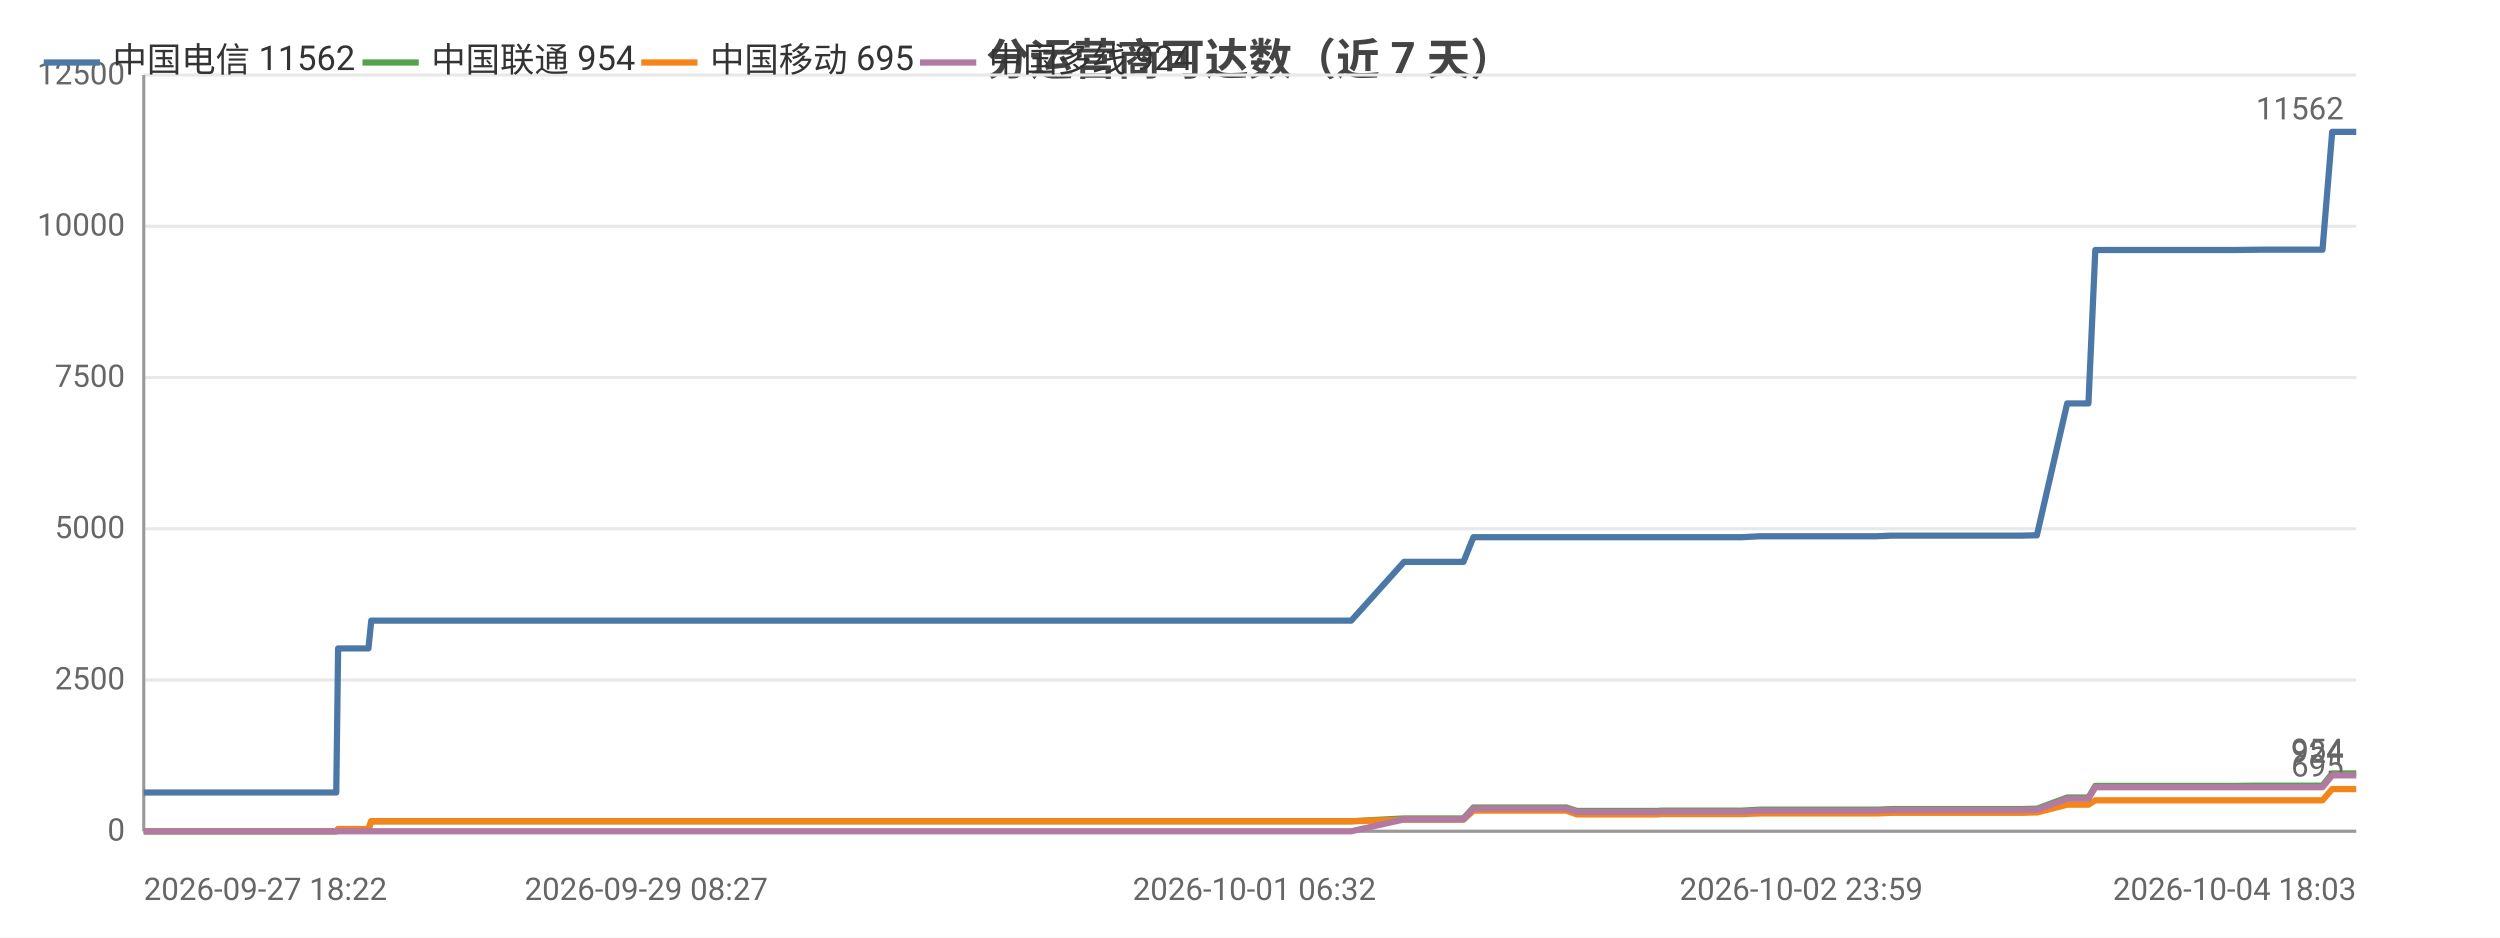
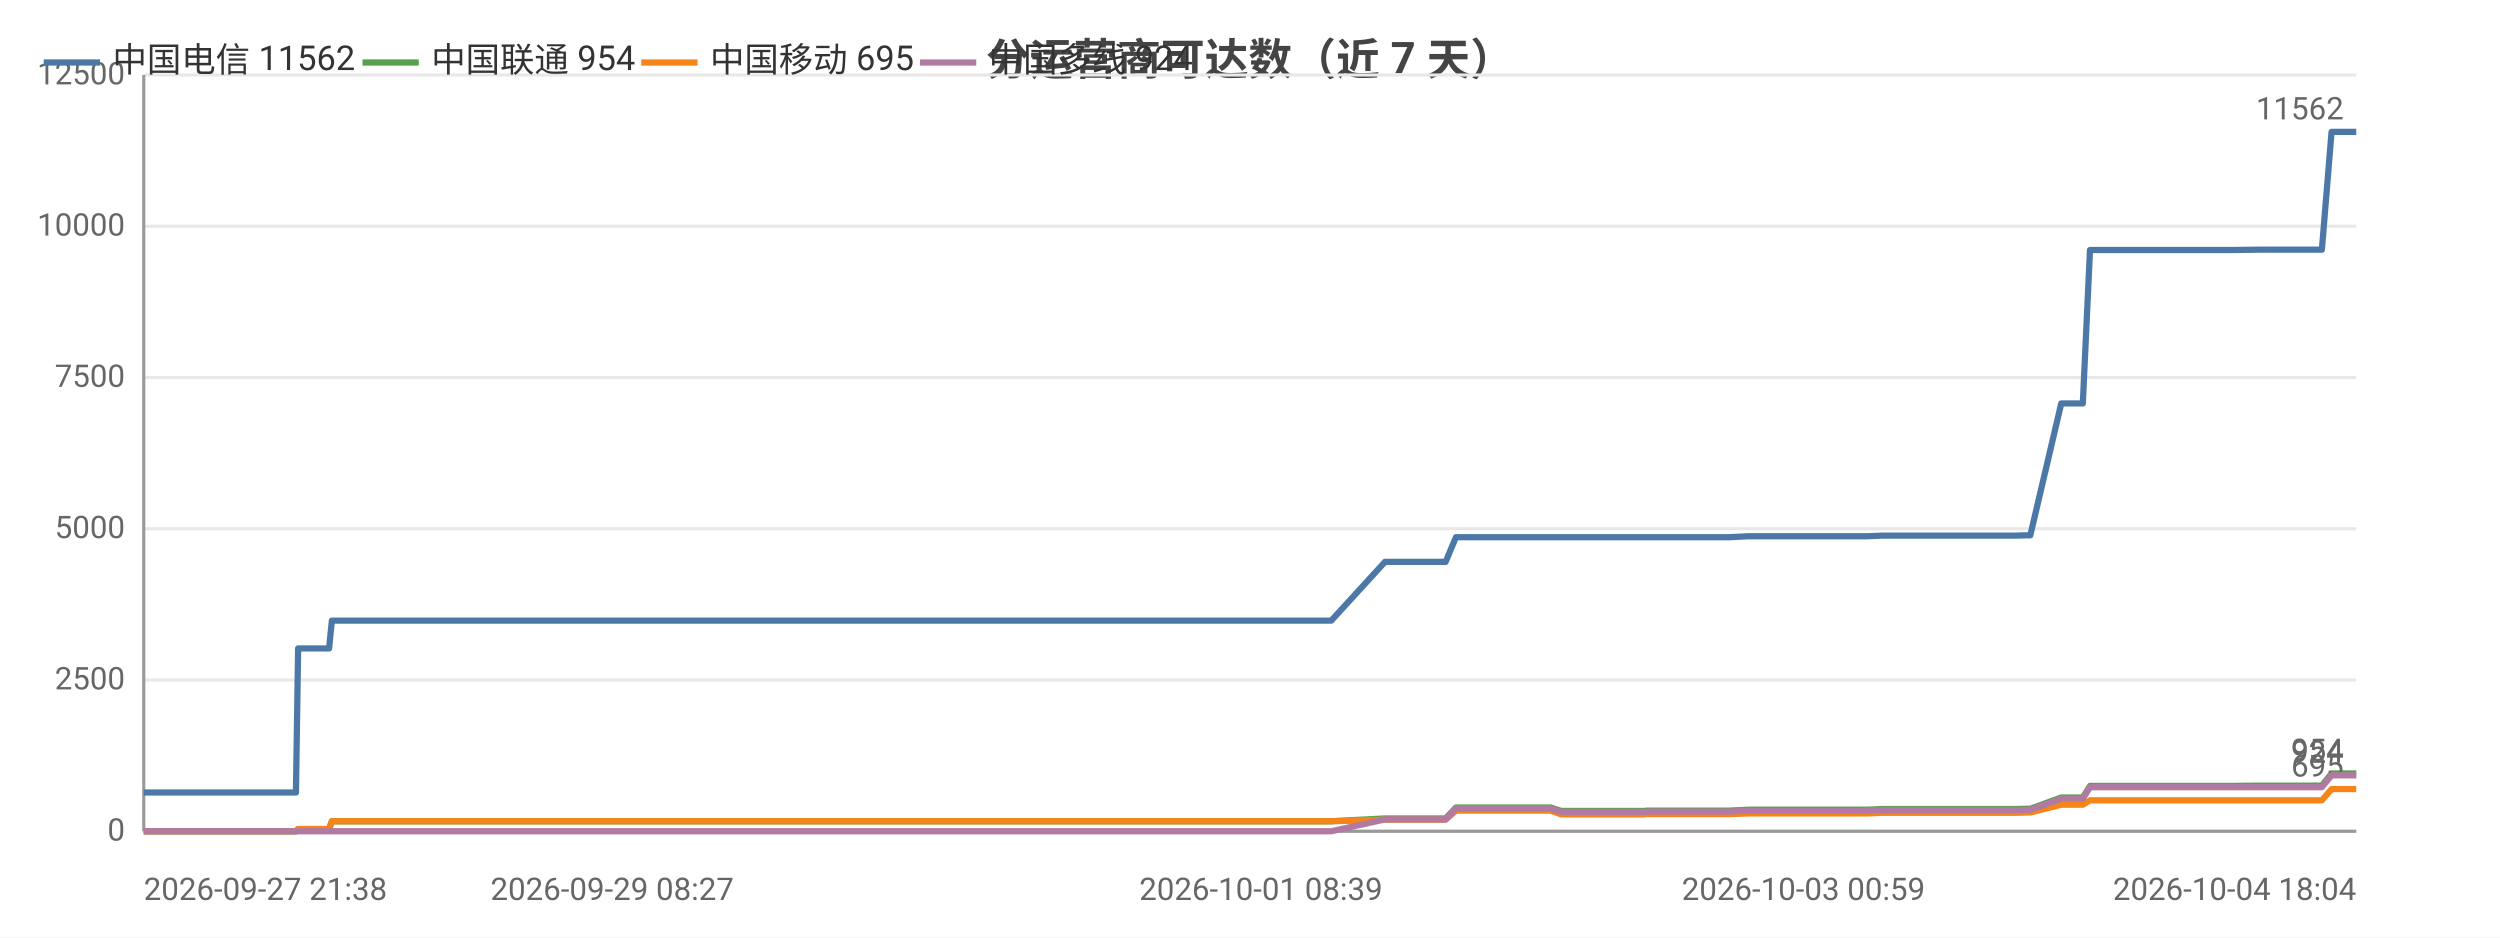
<svg xmlns="http://www.w3.org/2000/svg" width="800" height="300" viewBox="0 0 800 300">
  <rect width="800" height="300" fill="#ffffff" />
  <style>text{font-family:system-ui,-apple-system,'Segoe UI',Roboto,'PingFang SC','Microsoft YaHei','Noto Sans CJK SC',sans-serif}.g{stroke:#e8e8e8;stroke-width:1}.a{stroke:#999;stroke-width:1}.t{font-size:10px;fill:#666}.m{font-size:10px;text-anchor:middle;fill:#666}.e{font-size:10px;text-anchor:end;fill:#666}.l{font-size:11px;fill:#333}.tt{font-size:14px;font-weight:600;text-anchor:middle;fill:#444}.em{font-size:13px;text-anchor:middle;fill:#999}</style>
  <text class="tt" x="400.0" y="24">分运营商可达数（近 7 天）</text>
  <line class="g" x1="46" y1="266" x2="754" y2="266" />
  <text class="e" x="40" y="269">0</text>
  <line class="g" x1="46" y1="217.6" x2="754" y2="217.6" />
  <text class="e" x="40" y="220.6">2500</text>
  <line class="g" x1="46" y1="169.2" x2="754" y2="169.2" />
  <text class="e" x="40" y="172.2">5000</text>
  <line class="g" x1="46" y1="120.8" x2="754" y2="120.8" />
  <text class="e" x="40" y="123.8">7500</text>
  <line class="g" x1="46" y1="72.4" x2="754" y2="72.4" />
  <text class="e" x="40" y="75.4">10000</text>
  <line class="g" x1="46" y1="24" x2="754" y2="24" />
  <text class="e" x="40" y="27">12500</text>
  <line class="a" x1="46" y1="24" x2="46" y2="266" />
  <line class="a" x1="46" y1="266" x2="754" y2="266" />
-   <polyline fill="none" stroke="#4c78a8" stroke-width="2" stroke-linejoin="round" points="46,253.6 47.2,253.6 51.0,253.6 59.8,253.6 61.8,253.6 64.9,253.6 64.9,253.6 72.6,253.6 74.7,253.6 83.8,253.6 83.8,253.6 84.1,253.6 103.9,253.6 107.6,253.6 108.2,207.5 108.2,207.5 115.8,207.5 117.9,207.5 118.8,198.6 118.9,198.6 134.8,198.6 146.9,198.6 151.0,198.6 151.1,198.6 162.6,198.6 169.0,198.6 172.0,198.6 172.1,198.6 179.3,198.6 197.3,198.6 204.5,198.6 204.6,198.6 206.8,198.6 278.5,198.6 280.4,198.6 289.9,198.6 297.6,198.6 300.9,198.6 307.7,198.6 309.6,198.6 327.3,198.6 330.4,198.6 342.3,198.6 342.3,198.6 344.7,198.6 353.7,198.6 355.3,198.6 367.4,198.6 367.5,198.6 369.3,198.6 369.9,198.6 374.5,198.6 382.9,198.6 386.4,198.6 386.5,198.6 388.5,198.6 401.4,198.6 410.3,198.6 411.3,198.6 412.2,198.6 432.4,198.6 449.3,179.8 449.4,179.8 450.3,179.8 450.4,179.8 457.4,179.8 468.2,179.8 468.3,179.8 471.5,171.9 471.6,171.9 476.0,171.9 491.3,171.9 491.3,171.9 501.2,171.9 504.6,171.9 504.6,171.9 518.8,171.9 518.9,171.9 530.7,171.9 531.5,171.9 531.5,171.9 548.6,171.9 557.5,171.9 563.2,171.6 563.3,171.6 567.3,171.6 567.4,171.6 576.4,171.6 580.6,171.6 580.6,171.6 584.3,171.6 584.4,171.6 600.6,171.6 605.3,171.4 605.3,171.4 608.5,171.4 608.5,171.4 626.0,171.4 626.1,171.4 627.2,171.4 631.6,171.4 631.7,171.4 647.0,171.4 650.7,171.3 650.7,171.3 651.8,171.3 651.8,171.3 661.5,129.1 661.5,129.1 663.5,129.1 668.3,129.1 670.5,80.0 670.5,80.0 679.4,80.0 679.5,80.0 686.1,80.0 697.4,80.0 697.4,80.0 710.6,80.0 710.6,80.0 714.8,80.0 723.2,79.9 723.3,79.9 740.9,79.9 740.9,79.9 742.8,79.9 743.2,79.9 746.3,42.2 746.3,42.2 751.9,42.2 754,42.2" />
+   <polyline fill="none" stroke="#4c78a8" stroke-width="2" stroke-linejoin="round" points="46,253.6 48.1,253.6 51.2,253.6 51.3,253.6 59.0,253.6 61.2,253.6 70.5,253.6 70.5,253.6 70.8,253.6 90.9,253.6 94.7,253.6 95.4,207.5 95.4,207.5 103.1,207.5 105.3,207.5 106.2,198.6 106.2,198.6 122.5,198.6 134.8,198.6 139.0,198.6 139.1,198.6 150.8,198.6 157.3,198.6 160.4,198.6 160.5,198.6 167.8,198.6 186.2,198.6 193.6,198.6 193.6,198.6 195.9,198.6 269.0,198.6 271.0,198.6 280.6,198.6 288.5,198.6 291.9,198.6 298.8,198.6 300.8,198.6 318.8,198.6 321.9,198.6 334.1,198.6 334.1,198.6 336.6,198.6 345.7,198.6 347.3,198.6 359.7,198.6 359.8,198.6 361.7,198.6 362.3,198.6 366.9,198.6 375.5,198.6 379.1,198.6 379.2,198.6 381.2,198.6 394.3,198.6 403.5,198.6 404.5,198.6 405.3,198.6 426.0,198.6 443.2,179.8 443.3,179.8 444.3,179.8 444.3,179.8 451.5,179.8 462.5,179.8 462.6,179.8 465.9,171.9 465.9,171.9 470.5,171.9 486.0,171.9 486.1,171.9 496.2,171.9 499.6,171.9 499.6,171.9 514.1,171.9 514.2,171.9 526.2,171.9 527.0,171.9 527.0,171.9 544.5,171.9 553.5,171.9 559.4,171.6 559.4,171.6 563.6,171.6 563.6,171.6 572.8,171.6 577.1,171.6 577.2,171.6 580.9,171.6 581.0,171.6 597.5,171.6 602.3,171.4 602.3,171.4 605.5,171.4 605.6,171.4 623.4,171.4 623.5,171.4 624.6,171.4 629.2,171.4 629.2,171.4 644.8,171.4 648.6,171.3 648.6,171.3 649.7,171.3 649.7,171.3 659.6,129.1 659.6,129.1 661.7,129.1 666.5,129.1 668.8,80.0 668.8,80.0 677.9,80.0 677.9,80.0 684.7,80.0 696.2,80.0 696.2,80.0 709.7,80.0 709.7,80.0 714.0,80.0 722.6,79.9 722.6,79.9 740.6,79.9 740.6,79.9 742.5,79.9 743.0,79.9 746.1,42.2 746.1,42.2 751.9,42.2 754.0,42.2 754,42.2" />
  <circle cx="46" cy="253.6" r="4" fill="transparent" />
-   <circle cx="72.6" cy="253.6" r="4" fill="transparent" />
-   <circle cx="108.2" cy="207.5" r="4" fill="transparent" />
-   <circle cx="146.9" cy="198.6" r="4" fill="transparent" />
-   <circle cx="172.1" cy="198.6" r="4" fill="transparent" />
-   <circle cx="280.4" cy="198.6" r="4" fill="transparent" />
-   <circle cx="330.4" cy="198.6" r="4" fill="transparent" />
-   <circle cx="367.5" cy="198.6" r="4" fill="transparent" />
-   <circle cx="388.5" cy="198.6" r="4" fill="transparent" />
-   <circle cx="449.4" cy="179.8" r="4" fill="transparent" />
-   <circle cx="471.5" cy="171.9" r="4" fill="transparent" />
-   <circle cx="504.6" cy="171.9" r="4" fill="transparent" />
-   <circle cx="557.5" cy="171.9" r="4" fill="transparent" />
-   <circle cx="580.6" cy="171.6" r="4" fill="transparent" />
-   <circle cx="608.5" cy="171.4" r="4" fill="transparent" />
-   <circle cx="650.7" cy="171.3" r="4" fill="transparent" />
-   <circle cx="663.5" cy="129.1" r="4" fill="transparent" />
-   <circle cx="697.4" cy="80.0" r="4" fill="transparent" />
-   <circle cx="740.9" cy="79.9" r="4" fill="transparent" />
+   <circle cx="70.5" cy="253.6" r="4" fill="transparent" />
+   <circle cx="103.1" cy="207.5" r="4" fill="transparent" />
+   <circle cx="139.1" cy="198.6" r="4" fill="transparent" />
+   <circle cx="193.6" cy="198.6" r="4" fill="transparent" />
+   <circle cx="291.9" cy="198.6" r="4" fill="transparent" />
+   <circle cx="334.1" cy="198.6" r="4" fill="transparent" />
+   <circle cx="362.3" cy="198.6" r="4" fill="transparent" />
+   <circle cx="403.5" cy="198.6" r="4" fill="transparent" />
+   <circle cx="444.3" cy="179.8" r="4" fill="transparent" />
+   <circle cx="470.5" cy="171.9" r="4" fill="transparent" />
+   <circle cx="514.2" cy="171.9" r="4" fill="transparent" />
+   <circle cx="559.4" cy="171.6" r="4" fill="transparent" />
+   <circle cx="581.0" cy="171.6" r="4" fill="transparent" />
+   <circle cx="623.4" cy="171.4" r="4" fill="transparent" />
+   <circle cx="648.6" cy="171.3" r="4" fill="transparent" />
+   <circle cx="668.8" cy="80.0" r="4" fill="transparent" />
+   <circle cx="709.7" cy="80.0" r="4" fill="transparent" />
+   <circle cx="740.6" cy="79.9" r="4" fill="transparent" />
  <circle cx="754" cy="42.2" r="4" fill="transparent" />
  <text class="t" x="750" y="38.2" text-anchor="end" fill="#4c78a8">11562</text>
-   <polyline fill="none" stroke="#54a24b" stroke-width="2" stroke-linejoin="round" points="46,266.0 47.2,266.0 51.0,266.0 59.8,266.0 61.8,266.0 64.9,266.0 64.9,266.0 72.6,266.0 74.7,266.0 83.8,266.0 83.8,266.0 84.1,266.0 103.9,266.0 107.6,266.0 108.2,265.3 108.2,265.3 115.8,265.3 117.9,265.3 118.8,262.8 118.9,262.8 134.8,262.8 146.9,262.8 151.0,262.8 151.1,262.8 162.6,262.8 169.0,262.8 172.0,262.8 172.1,262.8 179.3,262.8 197.3,262.8 204.5,262.8 204.6,262.8 206.8,262.8 278.5,262.8 280.4,262.8 289.9,262.8 297.6,262.8 300.9,262.8 307.7,262.8 309.6,262.8 327.3,262.8 330.4,262.8 342.3,262.8 342.3,262.8 344.7,262.8 353.7,262.8 355.3,262.8 367.4,262.8 367.5,262.8 369.3,262.8 369.9,262.8 374.5,262.8 382.9,262.8 386.4,262.8 386.5,262.8 388.5,262.8 401.4,262.8 410.3,262.8 411.3,262.8 412.2,262.8 432.4,262.8 449.3,261.9 449.4,261.9 450.3,261.9 450.4,261.9 457.4,261.9 468.2,261.9 468.3,261.9 471.5,258.4 471.6,258.4 476.0,258.4 491.3,258.4 491.3,258.4 501.2,258.4 504.6,259.5 504.6,259.5 518.8,259.5 518.9,259.5 530.7,259.5 531.5,259.4 531.5,259.4 548.6,259.4 557.5,259.4 563.2,259.1 563.3,259.1 567.3,259.1 567.4,259.1 576.4,259.1 580.6,259.1 580.6,259.1 584.3,259.1 584.4,259.1 600.6,259.1 605.3,258.9 605.3,258.9 608.5,258.9 608.5,258.9 626.0,258.9 626.1,258.9 627.2,258.9 631.6,258.9 631.7,258.9 647.0,258.9 650.7,258.8 650.7,258.8 651.8,258.8 651.8,258.8 661.5,255.2 661.5,255.2 663.5,255.2 668.3,255.2 670.5,251.5 670.5,251.5 679.4,251.5 679.5,251.5 686.1,251.5 697.4,251.5 697.4,251.5 710.6,251.5 710.6,251.5 714.8,251.5 723.2,251.4 723.3,251.4 740.9,251.4 740.9,251.4 742.8,251.4 743.2,251.4 746.3,247.5 746.3,247.5 751.9,247.5 754,247.5" />
+   <polyline fill="none" stroke="#54a24b" stroke-width="2" stroke-linejoin="round" points="46,266.0 48.1,266.0 51.2,266.0 51.3,266.0 59.0,266.0 61.2,266.0 70.5,266.0 70.5,266.0 70.8,266.0 90.9,266.0 94.7,266.0 95.4,265.3 95.4,265.3 103.1,265.3 105.3,265.3 106.2,262.8 106.2,262.8 122.5,262.8 134.8,262.8 139.0,262.8 139.1,262.8 150.8,262.8 157.3,262.8 160.4,262.8 160.5,262.8 167.8,262.8 186.2,262.8 193.6,262.8 193.6,262.8 195.9,262.8 269.0,262.8 271.0,262.8 280.6,262.8 288.5,262.8 291.9,262.8 298.8,262.8 300.8,262.8 318.8,262.8 321.9,262.8 334.1,262.8 334.1,262.8 336.6,262.8 345.7,262.8 347.3,262.8 359.7,262.8 359.8,262.8 361.7,262.8 362.3,262.8 366.9,262.8 375.5,262.8 379.1,262.8 379.2,262.8 381.2,262.8 394.3,262.8 403.5,262.8 404.5,262.8 405.3,262.8 426.0,262.8 443.2,261.9 443.3,261.9 444.3,261.9 444.3,261.9 451.5,261.9 462.5,261.9 462.6,261.9 465.9,258.4 465.9,258.4 470.5,258.4 486.0,258.4 486.1,258.4 496.2,258.4 499.6,259.5 499.6,259.5 514.1,259.5 514.2,259.5 526.2,259.5 527.0,259.4 527.0,259.4 544.5,259.4 553.5,259.4 559.4,259.1 559.4,259.1 563.6,259.1 563.6,259.1 572.8,259.1 577.1,259.1 577.2,259.1 580.9,259.1 581.0,259.1 597.5,259.1 602.3,258.9 602.3,258.9 605.5,258.9 605.6,258.9 623.4,258.9 623.5,258.9 624.6,258.9 629.2,258.9 629.2,258.9 644.8,258.9 648.6,258.8 648.6,258.8 649.7,258.8 649.7,258.8 659.6,255.2 659.6,255.2 661.7,255.2 666.5,255.2 668.8,251.5 668.8,251.5 677.9,251.5 677.9,251.5 684.7,251.5 696.2,251.5 696.2,251.5 709.7,251.5 709.7,251.5 714.0,251.5 722.6,251.4 722.6,251.4 740.6,251.4 740.6,251.4 742.5,251.4 743.0,251.4 746.1,247.5 746.1,247.5 751.9,247.5 754.0,247.5 754,247.5" />
  <circle cx="46" cy="266.0" r="4" fill="transparent" />
-   <circle cx="72.6" cy="266.0" r="4" fill="transparent" />
-   <circle cx="108.2" cy="265.3" r="4" fill="transparent" />
-   <circle cx="146.9" cy="262.8" r="4" fill="transparent" />
-   <circle cx="172.1" cy="262.8" r="4" fill="transparent" />
-   <circle cx="280.4" cy="262.8" r="4" fill="transparent" />
-   <circle cx="330.4" cy="262.8" r="4" fill="transparent" />
-   <circle cx="367.5" cy="262.8" r="4" fill="transparent" />
-   <circle cx="388.5" cy="262.8" r="4" fill="transparent" />
-   <circle cx="449.4" cy="261.9" r="4" fill="transparent" />
-   <circle cx="471.5" cy="258.4" r="4" fill="transparent" />
-   <circle cx="504.6" cy="259.5" r="4" fill="transparent" />
-   <circle cx="557.5" cy="259.4" r="4" fill="transparent" />
-   <circle cx="580.6" cy="259.1" r="4" fill="transparent" />
-   <circle cx="608.5" cy="258.9" r="4" fill="transparent" />
-   <circle cx="650.7" cy="258.8" r="4" fill="transparent" />
-   <circle cx="663.5" cy="255.2" r="4" fill="transparent" />
-   <circle cx="697.4" cy="251.5" r="4" fill="transparent" />
-   <circle cx="740.9" cy="251.4" r="4" fill="transparent" />
+   <circle cx="70.5" cy="266.0" r="4" fill="transparent" />
+   <circle cx="103.1" cy="265.3" r="4" fill="transparent" />
+   <circle cx="139.1" cy="262.8" r="4" fill="transparent" />
+   <circle cx="193.6" cy="262.8" r="4" fill="transparent" />
+   <circle cx="291.9" cy="262.8" r="4" fill="transparent" />
+   <circle cx="334.1" cy="262.8" r="4" fill="transparent" />
+   <circle cx="362.3" cy="262.8" r="4" fill="transparent" />
+   <circle cx="403.5" cy="262.8" r="4" fill="transparent" />
+   <circle cx="444.3" cy="261.9" r="4" fill="transparent" />
+   <circle cx="470.5" cy="258.4" r="4" fill="transparent" />
+   <circle cx="514.2" cy="259.5" r="4" fill="transparent" />
+   <circle cx="559.4" cy="259.1" r="4" fill="transparent" />
+   <circle cx="581.0" cy="259.1" r="4" fill="transparent" />
+   <circle cx="623.4" cy="258.9" r="4" fill="transparent" />
+   <circle cx="648.6" cy="258.8" r="4" fill="transparent" />
+   <circle cx="668.8" cy="251.5" r="4" fill="transparent" />
+   <circle cx="709.7" cy="251.5" r="4" fill="transparent" />
+   <circle cx="740.6" cy="251.4" r="4" fill="transparent" />
  <circle cx="754" cy="247.5" r="4" fill="transparent" />
  <text class="t" x="750" y="243.5" text-anchor="end" fill="#54a24b">954</text>
-   <polyline fill="none" stroke="#f58518" stroke-width="2" stroke-linejoin="round" points="46,266.0 47.2,266.0 51.0,266.0 59.8,266.0 61.8,266.0 64.9,266.0 64.9,266.0 72.6,266.0 74.7,266.0 83.8,266.0 83.8,266.0 84.1,266.0 103.9,266.0 107.6,266.0 108.2,265.3 108.2,265.3 115.8,265.3 117.9,265.3 118.8,262.8 118.9,262.8 134.8,262.8 146.9,262.8 151.0,262.8 151.1,262.8 162.6,262.8 169.0,262.8 172.0,262.8 172.1,262.8 179.3,262.8 197.3,262.8 204.5,262.8 204.6,262.8 206.8,262.8 278.5,262.8 280.4,262.8 289.9,262.8 297.6,262.8 300.9,262.8 307.7,262.8 309.6,262.8 327.3,262.8 330.4,262.8 342.3,262.8 342.3,262.8 344.7,262.8 353.7,262.8 355.3,262.8 367.4,262.8 367.5,262.8 369.3,262.8 369.9,262.8 374.5,262.8 382.9,262.8 386.4,262.8 386.5,262.8 388.5,262.8 401.4,262.8 410.3,262.8 411.3,262.8 412.2,262.8 432.4,262.8 449.3,262.3 449.4,262.3 450.3,262.3 450.4,262.3 457.4,262.3 468.2,262.3 468.3,262.3 471.5,259.4 471.6,259.4 476.0,259.4 491.3,259.4 491.3,259.4 501.2,259.4 504.6,260.6 504.6,260.6 518.8,260.6 518.9,260.6 530.7,260.6 531.5,260.5 531.5,260.5 548.6,260.5 557.5,260.5 563.2,260.3 563.3,260.3 567.3,260.3 567.4,260.3 576.4,260.3 580.6,260.3 580.6,260.3 584.3,260.3 584.4,260.3 600.6,260.3 605.3,260.1 605.3,260.1 608.5,260.1 608.5,260.1 626.0,260.1 626.1,260.1 627.2,260.1 631.6,260.1 631.7,260.1 647.0,260.1 650.7,260.0 650.7,260.0 651.8,260.0 651.8,260.0 661.5,257.5 661.5,257.5 663.5,257.5 668.3,257.5 670.5,256.1 670.5,256.1 679.4,256.1 679.5,256.1 686.1,256.1 697.4,256.1 697.4,256.1 710.6,256.1 710.6,256.1 714.8,256.1 723.2,256.1 723.3,256.1 740.9,256.1 740.9,256.1 742.8,256.1 743.2,256.1 746.3,252.5 746.3,252.5 751.9,252.5 754,252.5" />
+   <polyline fill="none" stroke="#f58518" stroke-width="2" stroke-linejoin="round" points="46,266.0 48.1,266.0 51.2,266.0 51.3,266.0 59.0,266.0 61.2,266.0 70.5,266.0 70.5,266.0 70.8,266.0 90.9,266.0 94.7,266.0 95.4,265.3 95.4,265.3 103.1,265.3 105.3,265.3 106.2,262.8 106.2,262.8 122.5,262.8 134.8,262.8 139.0,262.8 139.1,262.8 150.8,262.8 157.3,262.8 160.4,262.8 160.5,262.8 167.8,262.8 186.2,262.8 193.6,262.8 193.6,262.8 195.9,262.8 269.0,262.8 271.0,262.8 280.6,262.8 288.5,262.8 291.9,262.8 298.8,262.8 300.8,262.8 318.8,262.8 321.9,262.8 334.1,262.8 334.1,262.8 336.6,262.8 345.7,262.8 347.3,262.8 359.7,262.8 359.8,262.8 361.7,262.8 362.3,262.8 366.9,262.8 375.5,262.8 379.1,262.8 379.2,262.8 381.2,262.8 394.3,262.8 403.5,262.8 404.5,262.8 405.3,262.8 426.0,262.8 443.2,262.3 443.3,262.3 444.3,262.3 444.3,262.3 451.5,262.3 462.5,262.3 462.6,262.3 465.9,259.4 465.9,259.4 470.5,259.4 486.0,259.4 486.1,259.4 496.2,259.4 499.6,260.6 499.6,260.6 514.1,260.6 514.2,260.6 526.2,260.6 527.0,260.5 527.0,260.5 544.5,260.5 553.5,260.5 559.4,260.3 559.4,260.3 563.6,260.3 563.6,260.3 572.8,260.3 577.1,260.3 577.2,260.3 580.9,260.3 581.0,260.3 597.5,260.3 602.3,260.1 602.3,260.1 605.5,260.1 605.6,260.1 623.4,260.1 623.5,260.1 624.6,260.1 629.2,260.1 629.2,260.1 644.8,260.1 648.6,260.0 648.6,260.0 649.7,260.0 649.7,260.0 659.6,257.5 659.6,257.5 661.7,257.5 666.5,257.5 668.8,256.1 668.8,256.1 677.9,256.1 677.9,256.1 684.7,256.1 696.2,256.1 696.2,256.1 709.7,256.1 709.7,256.1 714.0,256.1 722.6,256.1 722.6,256.1 740.6,256.1 740.6,256.1 742.5,256.1 743.0,256.1 746.1,252.5 746.1,252.5 751.9,252.5 754.0,252.5 754,252.5" />
  <circle cx="46" cy="266.0" r="4" fill="transparent" />
-   <circle cx="72.6" cy="266.0" r="4" fill="transparent" />
-   <circle cx="108.2" cy="265.3" r="4" fill="transparent" />
-   <circle cx="146.9" cy="262.8" r="4" fill="transparent" />
-   <circle cx="172.1" cy="262.8" r="4" fill="transparent" />
-   <circle cx="280.4" cy="262.8" r="4" fill="transparent" />
-   <circle cx="330.4" cy="262.8" r="4" fill="transparent" />
-   <circle cx="367.5" cy="262.8" r="4" fill="transparent" />
-   <circle cx="388.5" cy="262.8" r="4" fill="transparent" />
-   <circle cx="449.4" cy="262.3" r="4" fill="transparent" />
-   <circle cx="471.5" cy="259.4" r="4" fill="transparent" />
-   <circle cx="504.6" cy="260.6" r="4" fill="transparent" />
-   <circle cx="557.5" cy="260.5" r="4" fill="transparent" />
-   <circle cx="580.6" cy="260.3" r="4" fill="transparent" />
-   <circle cx="608.5" cy="260.1" r="4" fill="transparent" />
-   <circle cx="650.7" cy="260.0" r="4" fill="transparent" />
-   <circle cx="663.5" cy="257.5" r="4" fill="transparent" />
-   <circle cx="697.4" cy="256.1" r="4" fill="transparent" />
-   <circle cx="740.9" cy="256.1" r="4" fill="transparent" />
+   <circle cx="70.5" cy="266.0" r="4" fill="transparent" />
+   <circle cx="103.1" cy="265.3" r="4" fill="transparent" />
+   <circle cx="139.1" cy="262.8" r="4" fill="transparent" />
+   <circle cx="193.6" cy="262.8" r="4" fill="transparent" />
+   <circle cx="291.9" cy="262.8" r="4" fill="transparent" />
+   <circle cx="334.1" cy="262.8" r="4" fill="transparent" />
+   <circle cx="362.3" cy="262.8" r="4" fill="transparent" />
+   <circle cx="403.5" cy="262.8" r="4" fill="transparent" />
+   <circle cx="444.3" cy="262.3" r="4" fill="transparent" />
+   <circle cx="470.5" cy="259.4" r="4" fill="transparent" />
+   <circle cx="514.2" cy="260.6" r="4" fill="transparent" />
+   <circle cx="559.4" cy="260.3" r="4" fill="transparent" />
+   <circle cx="581.0" cy="260.3" r="4" fill="transparent" />
+   <circle cx="623.4" cy="260.1" r="4" fill="transparent" />
+   <circle cx="648.6" cy="260.0" r="4" fill="transparent" />
+   <circle cx="668.8" cy="256.1" r="4" fill="transparent" />
+   <circle cx="709.7" cy="256.1" r="4" fill="transparent" />
+   <circle cx="740.6" cy="256.1" r="4" fill="transparent" />
  <circle cx="754" cy="252.5" r="4" fill="transparent" />
  <text class="t" x="750" y="248.5" text-anchor="end" fill="#f58518">695</text>
-   <polyline fill="none" stroke="#b279a2" stroke-width="2" stroke-linejoin="round" points="46,266 47.2,266 51.0,266 59.8,266 61.8,266 64.9,266 64.9,266 72.6,266 74.7,266 83.8,266 83.8,266 84.1,266 103.9,266 107.6,266 108.2,266 108.2,266 115.8,266 117.9,266 118.8,266 118.9,266 134.8,266 146.9,266 151.0,266 151.1,266 162.6,266 169.0,266 172.0,266 172.1,266 179.3,266 197.3,266 204.5,266 204.6,266 206.8,266 278.5,266 280.4,266 289.9,266 297.6,266 300.9,266 307.7,266 309.6,266 327.3,266 330.4,266 342.3,266 342.3,266 344.7,266 353.7,266 355.3,266 367.4,266 367.5,266 369.3,266 369.9,266 374.5,266 382.9,266 386.4,266 386.5,266 388.5,266 401.4,266 410.3,266 411.3,266 412.2,266 432.4,266 449.3,262.2 449.4,262.2 450.3,262.2 450.4,262.2 457.4,262.2 468.2,262.2 468.3,262.2 471.5,258.7 471.6,258.7 476.0,258.7 491.3,258.7 491.3,258.7 501.2,258.7 504.6,259.8 504.6,259.8 518.8,259.8 518.9,259.8 530.7,259.8 531.5,259.7 531.5,259.7 548.6,259.7 557.5,259.7 563.2,259.4 563.3,259.4 567.3,259.4 567.4,259.4 576.4,259.4 580.6,259.4 580.6,259.4 584.3,259.4 584.4,259.4 600.6,259.4 605.3,259.2 605.3,259.2 608.5,259.2 608.5,259.2 626.0,259.2 626.1,259.2 627.2,259.2 631.6,259.2 631.7,259.2 647.0,259.2 650.7,259.1 650.7,259.1 651.8,259.1 651.8,259.1 661.5,255.6 661.5,255.6 663.5,255.6 668.3,255.6 670.5,251.9 670.5,251.9 679.4,251.9 679.5,251.9 686.1,251.9 697.4,251.9 697.4,251.9 710.6,251.9 710.6,251.9 714.8,251.9 723.2,251.9 723.3,251.9 740.9,251.9 740.9,251.9 742.8,251.9 743.2,251.9 746.3,248.1 746.3,248.1 751.9,248.1 754,248.1" />
+   <polyline fill="none" stroke="#b279a2" stroke-width="2" stroke-linejoin="round" points="46,266 48.1,266 51.2,266 51.3,266 59.0,266 61.2,266 70.5,266 70.5,266 70.8,266 90.9,266 94.7,266 95.4,266 95.4,266 103.1,266 105.3,266 106.2,266 106.2,266 122.5,266 134.8,266 139.0,266 139.1,266 150.8,266 157.3,266 160.4,266 160.5,266 167.8,266 186.2,266 193.6,266 193.6,266 195.9,266 269.0,266 271.0,266 280.6,266 288.5,266 291.9,266 298.8,266 300.8,266 318.8,266 321.9,266 334.1,266 334.1,266 336.6,266 345.7,266 347.3,266 359.7,266 359.8,266 361.7,266 362.3,266 366.9,266 375.5,266 379.1,266 379.2,266 381.2,266 394.3,266 403.5,266 404.5,266 405.3,266 426.0,266 443.2,262.2 443.3,262.2 444.3,262.2 444.3,262.2 451.5,262.2 462.5,262.2 462.6,262.2 465.9,258.7 465.9,258.7 470.5,258.7 486.0,258.7 486.1,258.7 496.2,258.7 499.6,259.8 499.6,259.8 514.1,259.8 514.2,259.8 526.2,259.8 527.0,259.7 527.0,259.7 544.5,259.7 553.5,259.7 559.4,259.4 559.4,259.4 563.6,259.4 563.6,259.4 572.8,259.4 577.1,259.4 577.2,259.4 580.9,259.4 581.0,259.4 597.5,259.4 602.3,259.2 602.3,259.2 605.5,259.2 605.6,259.2 623.4,259.2 623.5,259.2 624.6,259.2 629.2,259.2 629.2,259.2 644.8,259.2 648.6,259.1 648.6,259.1 649.7,259.1 649.7,259.1 659.6,255.6 659.6,255.6 661.7,255.6 666.5,255.6 668.8,251.9 668.8,251.9 677.9,251.9 677.9,251.9 684.7,251.9 696.2,251.9 696.2,251.9 709.7,251.9 709.7,251.9 714.0,251.9 722.6,251.9 722.6,251.9 740.6,251.9 740.6,251.9 742.5,251.9 743.0,251.9 746.1,248.1 746.1,248.1 751.9,248.1 754.0,248.1 754,248.1" />
  <circle cx="46" cy="266" r="4" fill="transparent" />
-   <circle cx="72.6" cy="266" r="4" fill="transparent" />
-   <circle cx="108.2" cy="266" r="4" fill="transparent" />
-   <circle cx="146.9" cy="266" r="4" fill="transparent" />
-   <circle cx="172.1" cy="266" r="4" fill="transparent" />
-   <circle cx="280.4" cy="266" r="4" fill="transparent" />
-   <circle cx="330.4" cy="266" r="4" fill="transparent" />
-   <circle cx="367.5" cy="266" r="4" fill="transparent" />
-   <circle cx="388.5" cy="266" r="4" fill="transparent" />
-   <circle cx="449.4" cy="262.2" r="4" fill="transparent" />
-   <circle cx="471.5" cy="258.7" r="4" fill="transparent" />
-   <circle cx="504.6" cy="259.8" r="4" fill="transparent" />
-   <circle cx="557.5" cy="259.7" r="4" fill="transparent" />
-   <circle cx="580.6" cy="259.4" r="4" fill="transparent" />
-   <circle cx="608.5" cy="259.2" r="4" fill="transparent" />
-   <circle cx="650.7" cy="259.1" r="4" fill="transparent" />
-   <circle cx="663.5" cy="255.6" r="4" fill="transparent" />
-   <circle cx="697.4" cy="251.9" r="4" fill="transparent" />
-   <circle cx="740.9" cy="251.9" r="4" fill="transparent" />
+   <circle cx="70.5" cy="266" r="4" fill="transparent" />
+   <circle cx="103.1" cy="266" r="4" fill="transparent" />
+   <circle cx="139.1" cy="266" r="4" fill="transparent" />
+   <circle cx="193.6" cy="266" r="4" fill="transparent" />
+   <circle cx="291.9" cy="266" r="4" fill="transparent" />
+   <circle cx="334.1" cy="266" r="4" fill="transparent" />
+   <circle cx="362.3" cy="266" r="4" fill="transparent" />
+   <circle cx="403.5" cy="266" r="4" fill="transparent" />
+   <circle cx="444.3" cy="262.2" r="4" fill="transparent" />
+   <circle cx="470.5" cy="258.7" r="4" fill="transparent" />
+   <circle cx="514.2" cy="259.8" r="4" fill="transparent" />
+   <circle cx="559.4" cy="259.4" r="4" fill="transparent" />
+   <circle cx="581.0" cy="259.4" r="4" fill="transparent" />
+   <circle cx="623.4" cy="259.2" r="4" fill="transparent" />
+   <circle cx="648.6" cy="259.1" r="4" fill="transparent" />
+   <circle cx="668.8" cy="251.9" r="4" fill="transparent" />
+   <circle cx="709.7" cy="251.9" r="4" fill="transparent" />
+   <circle cx="740.6" cy="251.9" r="4" fill="transparent" />
  <circle cx="754" cy="248.1" r="4" fill="transparent" />
  <text class="t" x="750" y="244.1" text-anchor="end" fill="#b279a2">924</text>
-   <text class="t" x="46" y="288">2026-09-27 18:22</text>
-   <text class="m" x="206.8" y="288">2026-09-29 08:27</text>
-   <text class="m" x="401.4" y="288">2026-10-01 06:32</text>
-   <text class="m" x="576.4" y="288">2026-10-02 23:59</text>
-   <text class="e" x="754" y="288">2026-10-04 18:03</text>
+   <text class="t" x="46" y="288">2026-09-27 21:38</text>
+   <text class="m" x="195.9" y="288">2026-09-29 08:27</text>
+   <text class="m" x="403.5" y="288">2026-10-01 08:39</text>
+   <text class="m" x="577.1" y="288">2026-10-03 00:59</text>
+   <text class="e" x="754" y="288">2026-10-04 18:04</text>
  <line x1="14" y1="20" x2="32" y2="20" stroke="#4c78a8" stroke-width="2" />
  <text class="l" x="36" y="23">中国电信 11562</text>
  <line x1="116.0" y1="20" x2="134.0" y2="20" stroke="#54a24b" stroke-width="2" />
  <text class="l" x="138.0" y="23">中国联通 954</text>
  <line x1="205.2" y1="20" x2="223.2" y2="20" stroke="#f58518" stroke-width="2" />
  <text class="l" x="227.2" y="23">中国移动 695</text>
  <line x1="294.4" y1="20" x2="312.4" y2="20" stroke="#b279a2" stroke-width="2" />
  <text class="l" x="316.4" y="23">中国多线 924</text>
</svg>
